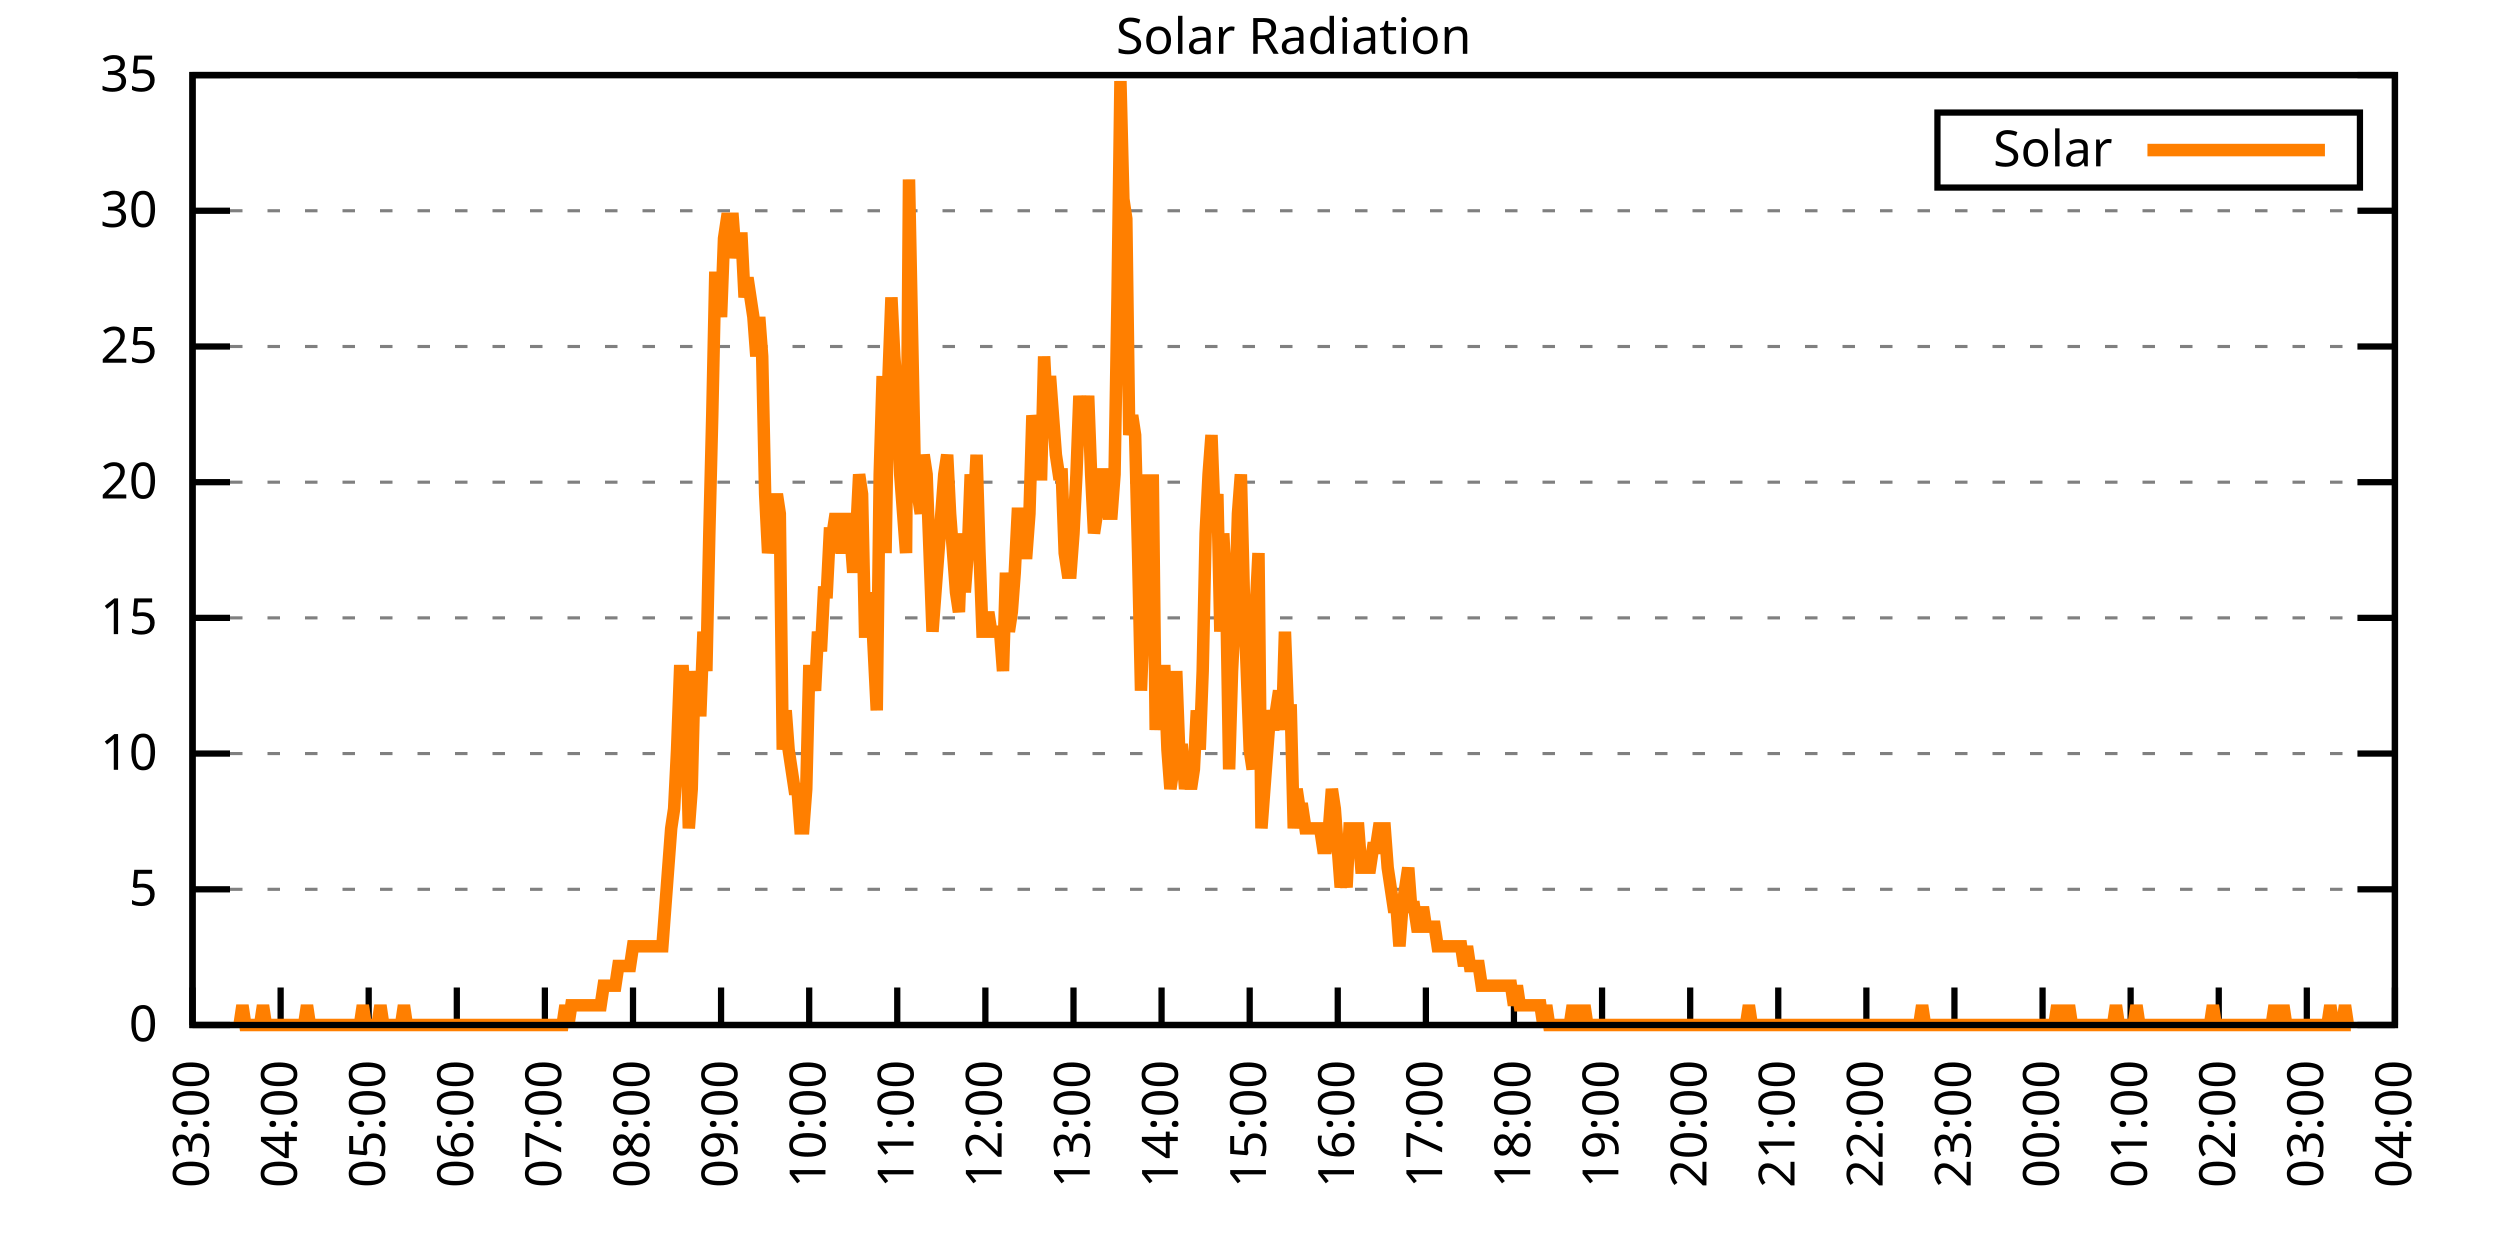
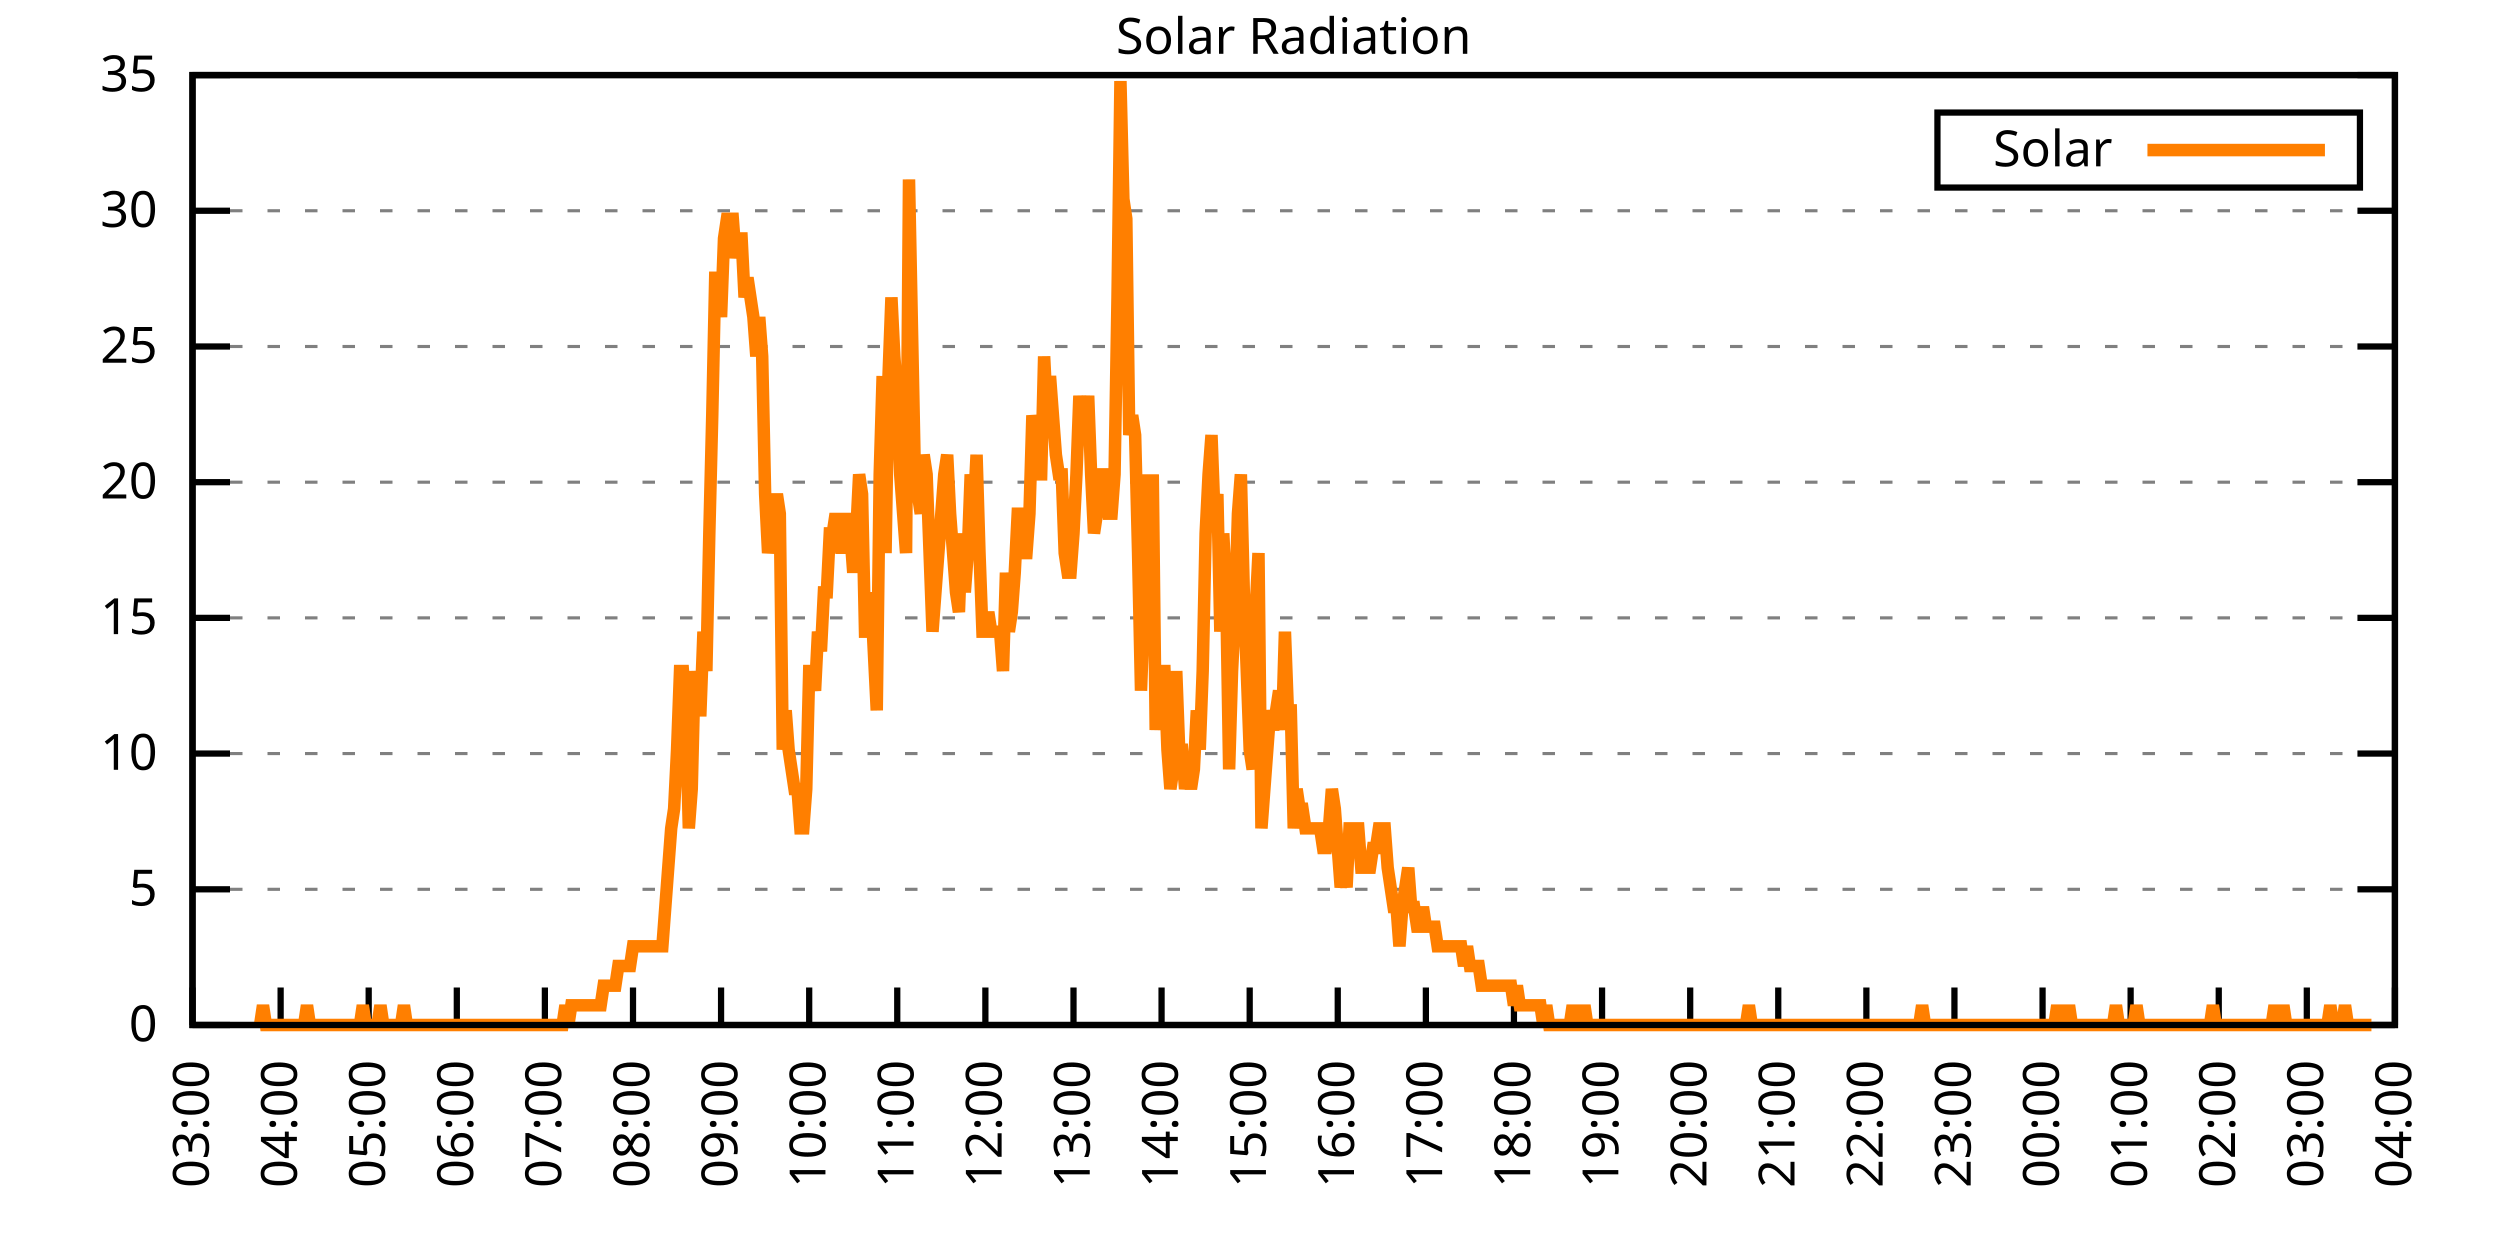
<svg xmlns="http://www.w3.org/2000/svg" xmlns:xlink="http://www.w3.org/1999/xlink" width="400" height="200" viewBox="0 0 400 200">
  <g id="gnuplot_canvas">
    <rect x="0" y="0" width="400" height="200" fill="none" />
    <defs>
      <circle id="gpDot" r="0.5" stroke-width="0.5" stroke="currentColor" />
      <path id="gpPt0" stroke-width="0.333" stroke="currentColor" d="M-1,0 h2 M0,-1 v2" />
      <path id="gpPt1" stroke-width="0.333" stroke="currentColor" d="M-1,-1 L1,1 M1,-1 L-1,1" />
      <path id="gpPt2" stroke-width="0.333" stroke="currentColor" d="M-1,0 L1,0 M0,-1 L0,1 M-1,-1 L1,1 M-1,1 L1,-1" />
      <rect id="gpPt3" stroke-width="0.333" stroke="currentColor" x="-1" y="-1" width="2" height="2" />
      <rect id="gpPt4" stroke-width="0.333" stroke="currentColor" fill="currentColor" x="-1" y="-1" width="2" height="2" />
      <circle id="gpPt5" stroke-width="0.333" stroke="currentColor" cx="0" cy="0" r="1" />
      <use xlink:href="#gpPt5" id="gpPt6" fill="currentColor" stroke="none" />
      <path id="gpPt7" stroke-width="0.333" stroke="currentColor" d="M0,-1.33 L-1.33,0.67 L1.33,0.67 z" />
      <use xlink:href="#gpPt7" id="gpPt8" fill="currentColor" stroke="none" />
      <use xlink:href="#gpPt7" id="gpPt9" stroke="currentColor" transform="rotate(180)" />
      <use xlink:href="#gpPt9" id="gpPt10" fill="currentColor" stroke="none" />
      <use xlink:href="#gpPt3" id="gpPt11" stroke="currentColor" transform="rotate(45)" />
      <use xlink:href="#gpPt11" id="gpPt12" fill="currentColor" stroke="none" />
      <path id="gpPt13" stroke-width="0.333" stroke="currentColor" d="M0,1.330 L1.265,0.411 L0.782,-1.067 L-0.782,-1.076 L-1.265,0.411 z" />
      <use xlink:href="#gpPt13" id="gpPt14" fill="currentColor" stroke="none" />
      <filter id="textbox" filterUnits="objectBoundingBox" x="0" y="0" height="1" width="1">
        <feFlood flood-color="white" flood-opacity="1" result="bgnd" />
        <feComposite in="SourceGraphic" in2="bgnd" operator="atop" />
      </filter>
      <filter id="greybox" filterUnits="objectBoundingBox" x="0" y="0" height="1" width="1">
        <feFlood flood-color="lightgrey" flood-opacity="1" result="grey" />
        <feComposite in="SourceGraphic" in2="grey" operator="atop" />
      </filter>
    </defs>
    <g fill="none" color="white" stroke="currentColor" stroke-width="1.00" stroke-linecap="butt" stroke-linejoin="miter">
</g>
    <g fill="none" color="black" stroke="currentColor" stroke-width="1.00" stroke-linecap="butt" stroke-linejoin="miter">
      <g stroke="none" shape-rendering="crispEdges">
        <polygon fill="rgb(255, 255, 255)" points="30.80,164.00 383.18,164.00 383.18,12.02 30.80,12.02 " />
      </g>
    </g>
    <g fill="none" color="black" stroke="currentColor" stroke-width="1.00" stroke-linecap="butt" stroke-linejoin="miter">
</g>
    <g fill="none" color="black" stroke="black" stroke-width="0.50" stroke-linecap="butt" stroke-linejoin="miter">
</g>
    <g fill="none" color="gray" stroke="currentColor" stroke-width="0.50" stroke-linecap="butt" stroke-linejoin="miter">
      <path stroke="gray" stroke-dasharray="2,4" class="gridline" d="M30.80,164.00 L383.19,164.00  " />
    </g>
    <g fill="none" color="gray" stroke="gray" stroke-width="1.00" stroke-linecap="butt" stroke-linejoin="miter">
</g>
    <g fill="none" color="black" stroke="currentColor" stroke-width="1.00" stroke-linecap="butt" stroke-linejoin="miter">
      <path stroke="black" d="M30.80,164.00 L36.80,164.00 M383.19,164.00 L377.19,164.00  " />
      <g transform="translate(25.20,166.60)" stroke="none" fill="black" font-family="Sans" font-size="8.00" text-anchor="end">
        <text>
          <tspan font-family="Sans"> 0</tspan>
        </text>
      </g>
    </g>
    <g fill="none" color="black" stroke="currentColor" stroke-width="1.00" stroke-linecap="butt" stroke-linejoin="miter">
</g>
    <g fill="none" color="black" stroke="black" stroke-width="0.50" stroke-linecap="butt" stroke-linejoin="miter">
</g>
    <g fill="none" color="gray" stroke="currentColor" stroke-width="0.50" stroke-linecap="butt" stroke-linejoin="miter">
      <path stroke="gray" stroke-dasharray="2,4" class="gridline" d="M30.80,142.29 L383.19,142.29  " />
    </g>
    <g fill="none" color="gray" stroke="gray" stroke-width="1.00" stroke-linecap="butt" stroke-linejoin="miter">
</g>
    <g fill="none" color="black" stroke="currentColor" stroke-width="1.00" stroke-linecap="butt" stroke-linejoin="miter">
      <path stroke="black" d="M30.80,142.29 L36.80,142.29 M383.19,142.29 L377.19,142.29  " />
      <g transform="translate(25.20,144.89)" stroke="none" fill="black" font-family="Sans" font-size="8.00" text-anchor="end">
        <text>
          <tspan font-family="Sans"> 5</tspan>
        </text>
      </g>
    </g>
    <g fill="none" color="black" stroke="currentColor" stroke-width="1.00" stroke-linecap="butt" stroke-linejoin="miter">
</g>
    <g fill="none" color="black" stroke="black" stroke-width="0.50" stroke-linecap="butt" stroke-linejoin="miter">
</g>
    <g fill="none" color="gray" stroke="currentColor" stroke-width="0.50" stroke-linecap="butt" stroke-linejoin="miter">
      <path stroke="gray" stroke-dasharray="2,4" class="gridline" d="M30.80,120.57 L383.19,120.57  " />
    </g>
    <g fill="none" color="gray" stroke="gray" stroke-width="1.00" stroke-linecap="butt" stroke-linejoin="miter">
</g>
    <g fill="none" color="black" stroke="currentColor" stroke-width="1.00" stroke-linecap="butt" stroke-linejoin="miter">
      <path stroke="black" d="M30.80,120.57 L36.80,120.57 M383.19,120.57 L377.19,120.57  " />
      <g transform="translate(25.20,123.17)" stroke="none" fill="black" font-family="Sans" font-size="8.00" text-anchor="end">
        <text>
          <tspan font-family="Sans"> 10</tspan>
        </text>
      </g>
    </g>
    <g fill="none" color="black" stroke="currentColor" stroke-width="1.00" stroke-linecap="butt" stroke-linejoin="miter">
</g>
    <g fill="none" color="black" stroke="black" stroke-width="0.50" stroke-linecap="butt" stroke-linejoin="miter">
</g>
    <g fill="none" color="gray" stroke="currentColor" stroke-width="0.50" stroke-linecap="butt" stroke-linejoin="miter">
      <path stroke="gray" stroke-dasharray="2,4" class="gridline" d="M30.80,98.86 L383.19,98.86  " />
    </g>
    <g fill="none" color="gray" stroke="gray" stroke-width="1.00" stroke-linecap="butt" stroke-linejoin="miter">
</g>
    <g fill="none" color="black" stroke="currentColor" stroke-width="1.00" stroke-linecap="butt" stroke-linejoin="miter">
      <path stroke="black" d="M30.80,98.86 L36.80,98.86 M383.19,98.86 L377.19,98.86  " />
      <g transform="translate(25.20,101.46)" stroke="none" fill="black" font-family="Sans" font-size="8.00" text-anchor="end">
        <text>
          <tspan font-family="Sans"> 15</tspan>
        </text>
      </g>
    </g>
    <g fill="none" color="black" stroke="currentColor" stroke-width="1.00" stroke-linecap="butt" stroke-linejoin="miter">
</g>
    <g fill="none" color="black" stroke="black" stroke-width="0.50" stroke-linecap="butt" stroke-linejoin="miter">
</g>
    <g fill="none" color="gray" stroke="currentColor" stroke-width="0.50" stroke-linecap="butt" stroke-linejoin="miter">
      <path stroke="gray" stroke-dasharray="2,4" class="gridline" d="M30.80,77.15 L383.19,77.15  " />
    </g>
    <g fill="none" color="gray" stroke="gray" stroke-width="1.00" stroke-linecap="butt" stroke-linejoin="miter">
</g>
    <g fill="none" color="black" stroke="currentColor" stroke-width="1.00" stroke-linecap="butt" stroke-linejoin="miter">
      <path stroke="black" d="M30.80,77.15 L36.80,77.15 M383.19,77.15 L377.19,77.15  " />
      <g transform="translate(25.20,79.75)" stroke="none" fill="black" font-family="Sans" font-size="8.00" text-anchor="end">
        <text>
          <tspan font-family="Sans"> 20</tspan>
        </text>
      </g>
    </g>
    <g fill="none" color="black" stroke="currentColor" stroke-width="1.00" stroke-linecap="butt" stroke-linejoin="miter">
</g>
    <g fill="none" color="black" stroke="black" stroke-width="0.50" stroke-linecap="butt" stroke-linejoin="miter">
</g>
    <g fill="none" color="gray" stroke="currentColor" stroke-width="0.50" stroke-linecap="butt" stroke-linejoin="miter">
      <path stroke="gray" stroke-dasharray="2,4" class="gridline" d="M30.80,55.44 L383.19,55.44  " />
    </g>
    <g fill="none" color="gray" stroke="gray" stroke-width="1.00" stroke-linecap="butt" stroke-linejoin="miter">
</g>
    <g fill="none" color="black" stroke="currentColor" stroke-width="1.00" stroke-linecap="butt" stroke-linejoin="miter">
      <path stroke="black" d="M30.80,55.44 L36.80,55.44 M383.19,55.44 L377.19,55.44  " />
      <g transform="translate(25.20,58.04)" stroke="none" fill="black" font-family="Sans" font-size="8.00" text-anchor="end">
        <text>
          <tspan font-family="Sans"> 25</tspan>
        </text>
      </g>
    </g>
    <g fill="none" color="black" stroke="currentColor" stroke-width="1.00" stroke-linecap="butt" stroke-linejoin="miter">
</g>
    <g fill="none" color="black" stroke="black" stroke-width="0.50" stroke-linecap="butt" stroke-linejoin="miter">
</g>
    <g fill="none" color="gray" stroke="currentColor" stroke-width="0.50" stroke-linecap="butt" stroke-linejoin="miter">
      <path stroke="gray" stroke-dasharray="2,4" class="gridline" d="M30.80,33.72 L383.19,33.72  " />
    </g>
    <g fill="none" color="gray" stroke="gray" stroke-width="1.00" stroke-linecap="butt" stroke-linejoin="miter">
</g>
    <g fill="none" color="black" stroke="currentColor" stroke-width="1.00" stroke-linecap="butt" stroke-linejoin="miter">
      <path stroke="black" d="M30.80,33.72 L36.80,33.72 M383.19,33.72 L377.19,33.72  " />
      <g transform="translate(25.20,36.32)" stroke="none" fill="black" font-family="Sans" font-size="8.00" text-anchor="end">
        <text>
          <tspan font-family="Sans"> 30</tspan>
        </text>
      </g>
    </g>
    <g fill="none" color="black" stroke="currentColor" stroke-width="1.00" stroke-linecap="butt" stroke-linejoin="miter">
</g>
    <g fill="none" color="black" stroke="black" stroke-width="0.50" stroke-linecap="butt" stroke-linejoin="miter">
</g>
    <g fill="none" color="gray" stroke="currentColor" stroke-width="0.50" stroke-linecap="butt" stroke-linejoin="miter">
      <path stroke="gray" stroke-dasharray="2,4" class="gridline" d="M30.80,12.01 L383.19,12.01  " />
    </g>
    <g fill="none" color="gray" stroke="gray" stroke-width="1.00" stroke-linecap="butt" stroke-linejoin="miter">
</g>
    <g fill="none" color="black" stroke="currentColor" stroke-width="1.00" stroke-linecap="butt" stroke-linejoin="miter">
      <path stroke="black" d="M30.80,12.01 L36.80,12.01 M383.19,12.01 L377.19,12.01  " />
      <g transform="translate(25.20,14.61)" stroke="none" fill="black" font-family="Sans" font-size="8.00" text-anchor="end">
        <text>
          <tspan font-family="Sans"> 35</tspan>
        </text>
      </g>
    </g>
    <g fill="none" color="black" stroke="currentColor" stroke-width="1.00" stroke-linecap="butt" stroke-linejoin="miter">
      <path stroke="black" d="M30.80,164.00 L30.80,158.00  " />
      <g transform="translate(33.40,169.60) rotate(270.00)" stroke="none" fill="black" font-family="Sans" font-size="8.00" text-anchor="end">
        <text>
          <tspan font-family="Sans">03:00</tspan>
        </text>
      </g>
    </g>
    <g fill="none" color="black" stroke="currentColor" stroke-width="1.00" stroke-linecap="butt" stroke-linejoin="miter">
      <path stroke="black" d="M44.90,164.00 L44.90,158.00  " />
      <g transform="translate(47.50,169.60) rotate(270.00)" stroke="none" fill="black" font-family="Sans" font-size="8.00" text-anchor="end">
        <text>
          <tspan font-family="Sans">04:00</tspan>
        </text>
      </g>
    </g>
    <g fill="none" color="black" stroke="currentColor" stroke-width="1.00" stroke-linecap="butt" stroke-linejoin="miter">
      <path stroke="black" d="M58.99,164.00 L58.99,158.00  " />
      <g transform="translate(61.59,169.60) rotate(270.00)" stroke="none" fill="black" font-family="Sans" font-size="8.00" text-anchor="end">
        <text>
          <tspan font-family="Sans">05:00</tspan>
        </text>
      </g>
    </g>
    <g fill="none" color="black" stroke="currentColor" stroke-width="1.00" stroke-linecap="butt" stroke-linejoin="miter">
      <path stroke="black" d="M73.09,164.00 L73.09,158.00  " />
      <g transform="translate(75.69,169.60) rotate(270.00)" stroke="none" fill="black" font-family="Sans" font-size="8.00" text-anchor="end">
        <text>
          <tspan font-family="Sans">06:00</tspan>
        </text>
      </g>
    </g>
    <g fill="none" color="black" stroke="currentColor" stroke-width="1.00" stroke-linecap="butt" stroke-linejoin="miter">
      <path stroke="black" d="M87.18,164.00 L87.18,158.00  " />
      <g transform="translate(89.78,169.60) rotate(270.00)" stroke="none" fill="black" font-family="Sans" font-size="8.00" text-anchor="end">
        <text>
          <tspan font-family="Sans">07:00</tspan>
        </text>
      </g>
    </g>
    <g fill="none" color="black" stroke="currentColor" stroke-width="1.00" stroke-linecap="butt" stroke-linejoin="miter">
      <path stroke="black" d="M101.28,164.00 L101.28,158.00  " />
      <g transform="translate(103.88,169.60) rotate(270.00)" stroke="none" fill="black" font-family="Sans" font-size="8.00" text-anchor="end">
        <text>
          <tspan font-family="Sans">08:00</tspan>
        </text>
      </g>
    </g>
    <g fill="none" color="black" stroke="currentColor" stroke-width="1.00" stroke-linecap="butt" stroke-linejoin="miter">
      <path stroke="black" d="M115.37,164.00 L115.37,158.00  " />
      <g transform="translate(117.97,169.60) rotate(270.00)" stroke="none" fill="black" font-family="Sans" font-size="8.00" text-anchor="end">
        <text>
          <tspan font-family="Sans">09:00</tspan>
        </text>
      </g>
    </g>
    <g fill="none" color="black" stroke="currentColor" stroke-width="1.00" stroke-linecap="butt" stroke-linejoin="miter">
      <path stroke="black" d="M129.47,164.00 L129.47,158.00  " />
      <g transform="translate(132.07,169.60) rotate(270.00)" stroke="none" fill="black" font-family="Sans" font-size="8.00" text-anchor="end">
        <text>
          <tspan font-family="Sans">10:00</tspan>
        </text>
      </g>
    </g>
    <g fill="none" color="black" stroke="currentColor" stroke-width="1.00" stroke-linecap="butt" stroke-linejoin="miter">
      <path stroke="black" d="M143.56,164.00 L143.56,158.00  " />
      <g transform="translate(146.16,169.60) rotate(270.00)" stroke="none" fill="black" font-family="Sans" font-size="8.00" text-anchor="end">
        <text>
          <tspan font-family="Sans">11:00</tspan>
        </text>
      </g>
    </g>
    <g fill="none" color="black" stroke="currentColor" stroke-width="1.00" stroke-linecap="butt" stroke-linejoin="miter">
      <path stroke="black" d="M157.66,164.00 L157.66,158.00  " />
      <g transform="translate(160.26,169.60) rotate(270.00)" stroke="none" fill="black" font-family="Sans" font-size="8.00" text-anchor="end">
        <text>
          <tspan font-family="Sans">12:00</tspan>
        </text>
      </g>
    </g>
    <g fill="none" color="black" stroke="currentColor" stroke-width="1.00" stroke-linecap="butt" stroke-linejoin="miter">
      <path stroke="black" d="M171.76,164.00 L171.76,158.00  " />
      <g transform="translate(174.36,169.60) rotate(270.00)" stroke="none" fill="black" font-family="Sans" font-size="8.00" text-anchor="end">
        <text>
          <tspan font-family="Sans">13:00</tspan>
        </text>
      </g>
    </g>
    <g fill="none" color="black" stroke="currentColor" stroke-width="1.00" stroke-linecap="butt" stroke-linejoin="miter">
      <path stroke="black" d="M185.85,164.00 L185.85,158.00  " />
      <g transform="translate(188.45,169.60) rotate(270.00)" stroke="none" fill="black" font-family="Sans" font-size="8.00" text-anchor="end">
        <text>
          <tspan font-family="Sans">14:00</tspan>
        </text>
      </g>
    </g>
    <g fill="none" color="black" stroke="currentColor" stroke-width="1.00" stroke-linecap="butt" stroke-linejoin="miter">
      <path stroke="black" d="M199.95,164.00 L199.95,158.00  " />
      <g transform="translate(202.55,169.60) rotate(270.00)" stroke="none" fill="black" font-family="Sans" font-size="8.00" text-anchor="end">
        <text>
          <tspan font-family="Sans">15:00</tspan>
        </text>
      </g>
    </g>
    <g fill="none" color="black" stroke="currentColor" stroke-width="1.00" stroke-linecap="butt" stroke-linejoin="miter">
      <path stroke="black" d="M214.04,164.00 L214.04,158.00  " />
      <g transform="translate(216.64,169.60) rotate(270.00)" stroke="none" fill="black" font-family="Sans" font-size="8.00" text-anchor="end">
        <text>
          <tspan font-family="Sans">16:00</tspan>
        </text>
      </g>
    </g>
    <g fill="none" color="black" stroke="currentColor" stroke-width="1.00" stroke-linecap="butt" stroke-linejoin="miter">
      <path stroke="black" d="M228.14,164.00 L228.14,158.00  " />
      <g transform="translate(230.74,169.60) rotate(270.00)" stroke="none" fill="black" font-family="Sans" font-size="8.00" text-anchor="end">
        <text>
          <tspan font-family="Sans">17:00</tspan>
        </text>
      </g>
    </g>
    <g fill="none" color="black" stroke="currentColor" stroke-width="1.00" stroke-linecap="butt" stroke-linejoin="miter">
      <path stroke="black" d="M242.23,164.00 L242.23,158.00  " />
      <g transform="translate(244.83,169.60) rotate(270.00)" stroke="none" fill="black" font-family="Sans" font-size="8.00" text-anchor="end">
        <text>
          <tspan font-family="Sans">18:00</tspan>
        </text>
      </g>
    </g>
    <g fill="none" color="black" stroke="currentColor" stroke-width="1.00" stroke-linecap="butt" stroke-linejoin="miter">
      <path stroke="black" d="M256.33,164.00 L256.33,158.00  " />
      <g transform="translate(258.93,169.60) rotate(270.00)" stroke="none" fill="black" font-family="Sans" font-size="8.00" text-anchor="end">
        <text>
          <tspan font-family="Sans">19:00</tspan>
        </text>
      </g>
    </g>
    <g fill="none" color="black" stroke="currentColor" stroke-width="1.00" stroke-linecap="butt" stroke-linejoin="miter">
      <path stroke="black" d="M270.43,164.00 L270.43,158.00  " />
      <g transform="translate(273.03,169.60) rotate(270.00)" stroke="none" fill="black" font-family="Sans" font-size="8.00" text-anchor="end">
        <text>
          <tspan font-family="Sans">20:00</tspan>
        </text>
      </g>
    </g>
    <g fill="none" color="black" stroke="currentColor" stroke-width="1.00" stroke-linecap="butt" stroke-linejoin="miter">
      <path stroke="black" d="M284.52,164.00 L284.52,158.00  " />
      <g transform="translate(287.12,169.60) rotate(270.00)" stroke="none" fill="black" font-family="Sans" font-size="8.00" text-anchor="end">
        <text>
          <tspan font-family="Sans">21:00</tspan>
        </text>
      </g>
    </g>
    <g fill="none" color="black" stroke="currentColor" stroke-width="1.00" stroke-linecap="butt" stroke-linejoin="miter">
      <path stroke="black" d="M298.62,164.00 L298.62,158.00  " />
      <g transform="translate(301.22,169.60) rotate(270.00)" stroke="none" fill="black" font-family="Sans" font-size="8.00" text-anchor="end">
        <text>
          <tspan font-family="Sans">22:00</tspan>
        </text>
      </g>
    </g>
    <g fill="none" color="black" stroke="currentColor" stroke-width="1.00" stroke-linecap="butt" stroke-linejoin="miter">
      <path stroke="black" d="M312.71,164.00 L312.71,158.00  " />
      <g transform="translate(315.31,169.60) rotate(270.00)" stroke="none" fill="black" font-family="Sans" font-size="8.00" text-anchor="end">
        <text>
          <tspan font-family="Sans">23:00</tspan>
        </text>
      </g>
    </g>
    <g fill="none" color="black" stroke="currentColor" stroke-width="1.00" stroke-linecap="butt" stroke-linejoin="miter">
      <path stroke="black" d="M326.81,164.00 L326.81,158.00  " />
      <g transform="translate(329.41,169.60) rotate(270.00)" stroke="none" fill="black" font-family="Sans" font-size="8.00" text-anchor="end">
        <text>
          <tspan font-family="Sans">00:00</tspan>
        </text>
      </g>
    </g>
    <g fill="none" color="black" stroke="currentColor" stroke-width="1.00" stroke-linecap="butt" stroke-linejoin="miter">
      <path stroke="black" d="M340.90,164.00 L340.90,158.00  " />
      <g transform="translate(343.50,169.60) rotate(270.00)" stroke="none" fill="black" font-family="Sans" font-size="8.00" text-anchor="end">
        <text>
          <tspan font-family="Sans">01:00</tspan>
        </text>
      </g>
    </g>
    <g fill="none" color="black" stroke="currentColor" stroke-width="1.00" stroke-linecap="butt" stroke-linejoin="miter">
      <path stroke="black" d="M355.00,164.00 L355.00,158.00  " />
      <g transform="translate(357.60,169.60) rotate(270.00)" stroke="none" fill="black" font-family="Sans" font-size="8.00" text-anchor="end">
        <text>
          <tspan font-family="Sans">02:00</tspan>
        </text>
      </g>
    </g>
    <g fill="none" color="black" stroke="currentColor" stroke-width="1.00" stroke-linecap="butt" stroke-linejoin="miter">
      <path stroke="black" d="M369.09,164.00 L369.09,158.00  " />
      <g transform="translate(371.69,169.60) rotate(270.00)" stroke="none" fill="black" font-family="Sans" font-size="8.00" text-anchor="end">
        <text>
          <tspan font-family="Sans">03:00</tspan>
        </text>
      </g>
    </g>
    <g fill="none" color="black" stroke="currentColor" stroke-width="1.00" stroke-linecap="butt" stroke-linejoin="miter">
      <path stroke="black" d="M383.19,164.00 L383.19,158.00  " />
      <g transform="translate(385.79,169.60) rotate(270.00)" stroke="none" fill="black" font-family="Sans" font-size="8.00" text-anchor="end">
        <text>
          <tspan font-family="Sans">04:00</tspan>
        </text>
      </g>
    </g>
    <g fill="none" color="black" stroke="currentColor" stroke-width="1.00" stroke-linecap="butt" stroke-linejoin="miter">
</g>
    <g fill="none" color="black" stroke="currentColor" stroke-width="1.00" stroke-linecap="butt" stroke-linejoin="miter">
      <path stroke="black" d="M30.80,12.01 L30.80,164.00 L383.19,164.00 L383.19,12.01 L30.80,12.01 Z  " />
    </g>
    <g fill="none" color="black" stroke="currentColor" stroke-width="1.00" stroke-linecap="butt" stroke-linejoin="miter">
</g>
    <g fill="none" color="black" stroke="currentColor" stroke-width="1.00" stroke-linecap="butt" stroke-linejoin="miter">
      <path stroke="black" d="M309.99,30.01 L309.99,18.01 L377.59,18.01 L377.59,30.01 L309.99,30.01 Z  " />
    </g>
    <g id="Solar_Radiation_plot_1">
      <g fill="none" color="white" stroke="black" stroke-width="2.00" stroke-linecap="butt" stroke-linejoin="miter">
</g>
      <g fill="none" color="black" stroke="currentColor" stroke-width="2.00" stroke-linecap="butt" stroke-linejoin="miter">
        <g transform="translate(337.99,26.61)" stroke="none" fill="black" font-family="Sans" font-size="8.00" text-anchor="end">
          <text>
            <tspan font-family="Sans">Solar</tspan>
          </text>
        </g>
      </g>
      <g fill="none" color="black" stroke="currentColor" stroke-width="2.00" stroke-linecap="butt" stroke-linejoin="miter">
-         <path stroke="rgb(255, 127,   0)" d="M343.59,24.01 L371.99,24.01 M38.32,164.00 L38.79,160.85 L39.26,164.00 L39.73,164.00 L40.20,164.00 L40.67,164.00   L41.14,164.00 L41.61,164.00 L42.08,160.85 L42.55,164.00 L43.02,164.00 L43.49,164.00 L43.96,164.00 L44.43,164.00   L44.90,164.00 L45.37,164.00 L45.84,164.00 L46.31,164.00 L46.78,164.00 L47.24,164.00 L47.71,164.00 L48.18,164.00   L48.65,164.00 L49.12,160.85 L49.59,164.00 L50.06,164.00 L50.53,164.00 L51.00,164.00 L51.47,164.00 L51.94,164.00   L52.41,164.00 L52.88,164.00 L53.35,164.00 L53.82,164.00 L54.29,164.00 L54.76,164.00 L55.23,164.00 L55.70,164.00   L56.17,164.00 L56.64,164.00 L57.11,164.00 L57.58,164.00 L58.05,160.85 L58.52,164.00 L58.99,164.00 L59.46,164.00   L59.93,164.00 L60.40,164.00 L60.87,160.85 L61.34,164.00 L61.81,164.00 L62.28,164.00 L62.75,164.00 L63.22,164.00   L63.69,164.00 L64.16,164.00 L64.63,160.85 L65.10,164.00 L65.57,164.00 L66.04,164.00 L66.51,164.00 L66.98,164.00   L67.45,164.00 L67.92,164.00 L68.39,164.00 L68.86,164.00 L69.33,164.00 L69.80,164.00 L70.27,164.00 L70.74,164.00   L71.21,164.00 L71.68,164.00 L72.15,164.00 L72.62,164.00 L73.09,164.00 L73.56,164.00 L74.03,164.00 L74.50,164.00   L74.97,164.00 L75.44,164.00 L75.91,164.00 L76.38,164.00 L76.85,164.00 L77.32,164.00 L77.79,164.00 L78.26,164.00   L78.73,164.00 L79.19,164.00 L79.66,164.00 L80.13,164.00 L80.60,164.00 L81.07,164.00 L81.54,164.00 L82.01,164.00   L82.48,164.00 L82.95,164.00 L83.42,164.00 L83.89,164.00 L84.36,164.00 L84.83,164.00 L85.30,164.00 L85.77,164.00   L86.24,164.00 L86.71,164.00 L87.18,164.00 L87.65,164.00 L88.12,164.00 L88.59,164.00 L89.06,164.00 L89.53,164.00   L90.00,164.00 L90.47,160.85 L90.94,164.00 L91.41,160.85 L91.88,160.85 L92.35,160.85 L92.82,160.85 L93.29,160.85   L93.76,160.85 L94.23,160.85 L94.70,160.85 L95.17,160.85 L95.64,160.85 L96.11,160.85 L96.58,157.71 L97.05,157.71   L97.52,157.71 L97.99,157.71 L98.46,157.71 L98.93,154.56 L99.40,154.56 L99.87,154.56 L100.34,154.56 L100.81,154.56   L101.28,151.41 L101.75,151.41 L102.22,151.41 L102.69,151.41 L103.16,151.41 L103.63,151.41 L104.10,151.41 L104.57,151.41   L105.04,151.41 L105.51,151.41 L105.98,151.41 L106.45,145.12 L106.92,138.83 L107.39,132.54 L107.86,129.39 L108.33,119.95   L108.80,107.37 L109.27,107.37 L109.74,113.66 L110.21,132.54 L110.68,126.24 L111.14,107.37 L111.61,113.66 L112.08,113.66   L112.55,101.07 L113.02,107.37 L113.49,85.34 L113.96,66.46 L114.43,44.44 L114.90,44.44 L115.37,50.73 L115.84,38.15   L116.31,35.00 L116.78,35.00 L117.25,35.00 L117.72,41.29 L118.19,38.15 L118.66,38.15 L119.13,47.58 L119.60,44.44   L120.07,47.58 L120.54,50.73 L121.01,57.02 L121.48,50.73 L121.95,57.02 L122.42,79.05 L122.89,88.49 L123.36,85.34   L123.83,82.19 L124.30,79.05 L124.77,82.19 L125.24,119.95 L125.71,113.66 L126.18,119.95 L126.65,123.10 L127.12,126.24   L127.59,126.24 L128.06,132.54 L128.53,132.54 L129.00,126.24 L129.47,107.37 L129.94,107.37 L130.41,110.51 L130.88,101.07   L131.35,104.22 L131.82,94.78 L132.29,94.78 L132.76,85.34 L133.23,85.34 L133.70,82.19 L134.17,85.34 L134.64,88.49   L135.11,85.34 L135.58,82.19 L136.05,85.34 L136.52,91.63 L136.99,85.34 L137.46,75.90 L137.93,79.05 L138.40,101.07   L138.87,101.07 L139.34,94.78 L139.81,104.22 L140.28,113.66 L140.75,75.90 L141.22,60.17 L141.69,88.49 L142.16,60.17   L142.63,47.58 L143.09,57.02 L143.56,63.32 L144.03,75.90 L144.50,82.19 L144.97,88.49 L145.44,28.71 L146.38,75.90   L147.32,82.19 L147.79,72.76 L148.26,75.90 L148.73,88.49 L149.20,101.07 L149.67,94.78 L150.14,88.49 L150.61,82.19   L151.08,75.90 L151.55,72.76 L152.02,82.19 L152.49,88.49 L152.96,94.78 L153.43,97.93 L153.90,85.34 L154.37,94.78   L154.84,88.49 L155.31,75.90 L155.78,82.19 L156.25,72.76 L156.72,88.49 L157.19,101.07 L157.66,101.07 L158.13,97.93   L158.60,101.07 L159.07,101.07 L159.54,101.07 L160.01,101.07 L160.48,107.37 L160.95,91.63 L161.42,101.07 L161.89,97.93   L162.36,91.63 L162.83,82.19 L163.30,82.19 L163.77,88.49 L164.24,88.49 L164.71,82.19 L165.18,66.46 L165.65,69.61   L166.12,75.90 L166.59,75.90 L167.06,57.02 L167.53,66.46 L168.00,60.17 L168.47,66.46 L168.94,72.76 L169.41,75.90   L169.88,75.90 L170.35,88.49 L170.82,91.63 L171.29,91.63 L171.76,85.34 L172.23,75.90 L172.70,63.32 L173.17,69.61   L173.64,69.61 L174.11,63.32 L174.58,75.90 L175.04,85.34 L175.51,82.19 L175.98,75.90 L176.45,75.90 L176.92,75.90   L177.39,82.19 L177.86,82.19 L178.33,75.90 L178.80,47.58 L179.27,12.97 L179.74,31.85 L180.21,35.00 L180.68,69.61   L181.15,66.46 L181.62,69.61 L182.09,88.49 L182.56,110.51 L183.03,97.93 L183.50,75.90 L183.97,101.07 L184.44,75.90   L184.91,116.80 L185.38,107.37 L185.85,107.37 L186.32,107.37 L186.79,119.95 L187.26,126.24 L187.73,123.10 L188.20,107.37   L188.67,119.95 L189.14,119.95 L189.61,126.24 L190.08,123.10 L190.55,126.24 L191.02,123.10 L191.49,113.66 L191.96,119.95   L192.43,107.37 L192.90,85.34 L193.37,75.90 L193.84,69.61 L194.31,82.19 L194.78,79.05 L195.25,101.07 L195.72,85.34   L196.19,94.78 L196.66,123.10 L197.13,107.37 L197.60,97.93 L198.07,82.19 L198.54,75.90 L199.01,94.78 L199.48,107.37   L199.95,119.95 L200.42,123.10 L200.89,97.93 L201.36,88.49 L201.83,132.54 L202.30,126.24 L202.77,119.95 L203.24,113.66   L203.71,116.80 L204.18,113.66 L204.65,110.51 L205.12,116.80 L205.59,101.07 L206.06,113.66 L206.53,113.66 L207.00,132.54   L207.46,126.24 L207.93,129.39 L208.40,129.39 L208.87,132.54 L209.34,132.54 L209.81,132.54 L210.28,132.54 L210.75,132.54   L211.22,132.54 L211.69,135.68 L212.16,135.68 L212.63,132.54 L213.10,126.24 L213.57,129.39 L214.04,135.68 L214.51,141.98   L214.98,138.83 L215.45,141.98 L215.92,132.54 L216.39,132.54 L216.86,132.54 L217.33,132.54 L217.80,138.83 L218.27,138.83   L218.74,138.83 L219.21,138.83 L219.68,135.68 L220.15,135.68 L220.62,132.54 L221.09,132.54 L221.56,132.54 L222.03,138.83   L222.50,141.98 L222.97,145.12 L223.44,145.12 L223.91,151.41 L224.38,145.12 L224.85,141.98 L225.32,138.83 L225.79,145.12   L226.26,145.12 L226.73,148.27 L227.20,148.27 L227.67,145.12 L228.14,148.27 L228.61,148.27 L229.08,148.27 L229.55,148.27   L230.02,151.41 L230.49,151.41 L230.96,151.41 L231.43,151.41 L231.90,151.41 L232.37,151.41 L232.84,151.41 L233.31,151.41   L233.78,151.41 L234.25,154.56 L234.72,151.41 L235.19,154.56 L235.66,154.56 L236.13,154.56 L236.60,154.56 L237.07,157.71   L237.54,157.71 L238.01,157.71 L238.48,157.71 L238.95,157.71 L239.41,157.71 L239.88,157.71 L240.35,157.71 L240.82,157.71   L241.29,157.71 L241.76,157.71 L242.23,160.85 L242.70,157.71 L243.17,160.85 L243.64,160.85 L244.11,160.85 L244.58,160.85   L245.05,160.85 L245.52,160.85 L245.99,160.85 L246.46,160.85 L246.93,164.00 L247.40,160.85 L247.87,164.00 L248.34,164.00   L248.81,164.00 L249.28,164.00 L249.75,164.00 L250.22,164.00 L250.69,164.00 L251.16,164.00 L251.63,160.85 L252.10,164.00   L252.57,164.00 L253.04,164.00 L253.51,160.85 L253.98,164.00 L254.45,164.00 L254.92,164.00 L255.39,164.00 L255.86,164.00   L256.33,164.00 L256.80,164.00 L257.27,164.00 L257.74,164.00 L258.21,164.00 L258.68,164.00 L259.15,164.00 L259.62,164.00   L260.09,164.00 L260.56,164.00 L261.03,164.00 L261.50,164.00 L261.97,164.00 L262.44,164.00 L262.91,164.00 L263.38,164.00   L263.85,164.00 L264.32,164.00 L264.79,164.00 L265.26,164.00 L265.73,164.00 L266.20,164.00 L266.67,164.00 L267.14,164.00   L267.61,164.00 L268.08,164.00 L268.55,164.00 L269.02,164.00 L269.49,164.00 L269.96,164.00 L270.43,164.00 L270.90,164.00   L271.36,164.00 L271.83,164.00 L272.30,164.00 L272.77,164.00 L273.24,164.00 L273.71,164.00 L274.18,164.00 L274.65,164.00   L275.12,164.00 L275.59,164.00 L276.06,164.00 L276.53,164.00 L277.00,164.00 L277.47,164.00 L277.94,164.00 L278.41,164.00   L278.88,164.00 L279.35,164.00 L279.82,160.85 L280.29,164.00 L280.76,164.00 L281.23,164.00 L281.70,164.00 L282.17,164.00   L282.64,164.00 L283.11,164.00 L283.58,164.00 L284.05,164.00 L284.52,164.00 L284.99,164.00 L285.46,164.00 L285.93,164.00   L286.40,164.00 L286.87,164.00 L287.34,164.00 L287.81,164.00 L288.28,164.00 L288.75,164.00 L289.22,164.00 L289.69,164.00   L290.16,164.00 L290.63,164.00 L291.10,164.00 L291.57,164.00 L292.04,164.00 L292.51,164.00 L292.98,164.00 L293.45,164.00   L293.92,164.00 L294.39,164.00 L294.86,164.00 L295.33,164.00 L295.80,164.00 L296.27,164.00 L296.74,164.00 L297.21,164.00   L297.68,164.00 L298.15,164.00 L298.62,164.00 L299.09,164.00 L299.56,164.00 L300.03,164.00 L300.50,164.00 L300.97,164.00   L301.44,164.00 L301.91,164.00 L302.38,164.00 L302.85,164.00 L303.31,164.00 L303.78,164.00 L304.25,164.00 L304.72,164.00   L305.19,164.00 L305.66,164.00 L306.13,164.00 L306.60,164.00 L307.07,164.00 L307.54,160.85 L308.01,164.00 L308.48,164.00   L308.95,164.00 L309.42,164.00 L309.89,164.00 L310.36,164.00 L310.83,164.00 L311.30,164.00 L311.77,164.00 L312.24,164.00   L312.71,164.00 L313.18,164.00 L313.65,164.00 L314.12,164.00 L314.59,164.00 L315.06,164.00 L315.53,164.00 L316.00,164.00   L316.47,164.00 L316.94,164.00 L317.41,164.00 L317.88,164.00 L318.35,164.00 L318.82,164.00 L319.29,164.00 L319.76,164.00   L320.23,164.00 L320.70,164.00 L321.17,164.00 L321.64,164.00 L322.11,164.00 L322.58,164.00 L323.05,164.00 L323.52,164.00   L323.99,164.00 L324.46,164.00 L324.93,164.00 L325.40,164.00 L325.87,164.00 L326.34,164.00 L326.81,164.00 L327.28,164.00   L327.75,164.00 L328.22,164.00 L328.69,164.00 L329.16,160.85 L329.63,164.00 L330.10,164.00 L330.57,164.00 L331.04,160.85   L331.51,164.00 L331.98,164.00 L332.45,164.00 L332.92,164.00 L333.39,164.00 L333.86,164.00 L334.33,164.00 L334.80,164.00   L335.26,164.00 L335.73,164.00 L336.20,164.00 L336.67,164.00 L337.14,164.00 L337.61,164.00 L338.08,164.00 L338.55,160.85   L339.02,164.00 L339.49,164.00 L339.96,164.00 L340.43,164.00 L340.90,164.00 L341.37,164.00 L341.84,160.85 L342.31,164.00   L342.78,164.00 L343.25,164.00 L343.72,164.00 L344.19,164.00 L344.66,164.00 L345.13,164.00 L345.60,164.00 L346.07,164.00   L346.54,164.00 L347.01,164.00 L347.48,164.00 L347.95,164.00 L348.42,164.00 L348.89,164.00 L349.36,164.00 L349.83,164.00   L350.30,164.00 L350.77,164.00 L351.24,164.00 L351.71,164.00 L352.18,164.00 L352.65,164.00 L353.12,164.00 L353.59,164.00   L354.06,160.85 L354.53,164.00 L355.00,164.00 L355.47,164.00 L355.94,164.00 L356.41,164.00 L356.88,164.00 L357.35,164.00   L357.82,164.00 L358.29,164.00 L358.76,164.00 L359.23,164.00 L359.70,164.00 L360.17,164.00 L360.64,164.00 L361.11,164.00   L361.58,164.00 L362.05,164.00 L362.52,164.00 L362.99,164.00 L363.46,164.00 L363.93,160.85 L364.40,164.00 L364.87,164.00   L365.34,160.85 L365.81,164.00 L366.28,164.00 L366.75,164.00 L367.21,164.00 L367.68,164.00 L368.15,164.00 L368.62,164.00   L369.09,164.00 L369.56,164.00 L370.03,164.00 L370.50,164.00 L370.97,164.00 L371.44,164.00 L371.91,164.00 L372.38,164.00   L372.85,160.85 L373.32,164.00 L373.79,164.00 L374.26,164.00 L374.73,164.00 L375.20,160.85 L375.67,164.00 L376.14,164.00    " />
+         <path stroke="rgb(255, 127,   0)" d="M343.59,24.01 L371.99,24.01 M41.61,164.00 L42.08,160.85 L42.55,164.00 L43.02,164.00 L43.49,164.00 L43.96,164.00   L44.43,164.00 L44.90,164.00 L45.37,164.00 L45.84,164.00 L46.31,164.00 L46.78,164.00 L47.24,164.00 L47.71,164.00   L48.18,164.00 L48.65,164.00 L49.12,160.85 L49.59,164.00 L50.06,164.00 L50.53,164.00 L51.00,164.00 L51.47,164.00   L51.94,164.00 L52.41,164.00 L52.88,164.00 L53.35,164.00 L53.82,164.00 L54.29,164.00 L54.76,164.00 L55.23,164.00   L55.70,164.00 L56.17,164.00 L56.64,164.00 L57.11,164.00 L57.58,164.00 L58.05,160.85 L58.52,164.00 L58.99,164.00   L59.46,164.00 L59.93,164.00 L60.40,164.00 L60.87,160.85 L61.34,164.00 L61.81,164.00 L62.28,164.00 L62.75,164.00   L63.22,164.00 L63.69,164.00 L64.16,164.00 L64.63,160.85 L65.10,164.00 L65.57,164.00 L66.04,164.00 L66.51,164.00   L66.98,164.00 L67.45,164.00 L67.92,164.00 L68.39,164.00 L68.86,164.00 L69.33,164.00 L69.80,164.00 L70.27,164.00   L70.74,164.00 L71.21,164.00 L71.68,164.00 L72.15,164.00 L72.62,164.00 L73.09,164.00 L73.56,164.00 L74.03,164.00   L74.50,164.00 L74.97,164.00 L75.44,164.00 L75.91,164.00 L76.38,164.00 L76.85,164.00 L77.32,164.00 L77.79,164.00   L78.26,164.00 L78.73,164.00 L79.19,164.00 L79.66,164.00 L80.13,164.00 L80.60,164.00 L81.07,164.00 L81.54,164.00   L82.01,164.00 L82.48,164.00 L82.95,164.00 L83.42,164.00 L83.89,164.00 L84.36,164.00 L84.83,164.00 L85.30,164.00   L85.77,164.00 L86.24,164.00 L86.71,164.00 L87.18,164.00 L87.65,164.00 L88.12,164.00 L88.59,164.00 L89.06,164.00   L89.53,164.00 L90.00,164.00 L90.47,160.85 L90.94,164.00 L91.41,160.85 L91.88,160.85 L92.35,160.85 L92.82,160.85   L93.29,160.85 L93.76,160.85 L94.23,160.85 L94.70,160.85 L95.17,160.85 L95.64,160.85 L96.11,160.85 L96.58,157.71   L97.05,157.71 L97.52,157.71 L97.99,157.71 L98.46,157.71 L98.93,154.56 L99.40,154.56 L99.87,154.56 L100.34,154.56   L100.81,154.56 L101.28,151.41 L101.75,151.41 L102.22,151.41 L102.69,151.41 L103.16,151.41 L103.63,151.41 L104.10,151.41   L104.57,151.41 L105.04,151.41 L105.51,151.41 L105.98,151.41 L106.45,145.12 L106.92,138.83 L107.39,132.54 L107.86,129.39   L108.33,119.95 L108.80,107.37 L109.27,107.37 L109.74,113.66 L110.21,132.54 L110.68,126.24 L111.14,107.37 L111.61,113.66   L112.08,113.66 L112.55,101.07 L113.02,107.37 L113.49,85.34 L113.96,66.46 L114.43,44.44 L114.90,44.44 L115.37,50.73   L115.84,38.15 L116.31,35.00 L116.78,35.00 L117.25,35.00 L117.72,41.29 L118.19,38.15 L118.66,38.15 L119.13,47.58   L119.60,44.44 L120.07,47.58 L120.54,50.73 L121.01,57.02 L121.48,50.73 L121.95,57.02 L122.42,79.05 L122.89,88.49   L123.36,85.34 L123.83,82.19 L124.30,79.05 L124.77,82.19 L125.24,119.95 L125.71,113.66 L126.18,119.95 L126.65,123.10   L127.12,126.24 L127.59,126.24 L128.06,132.54 L128.53,132.54 L129.00,126.24 L129.47,107.37 L129.94,107.37 L130.41,110.51   L130.88,101.07 L131.35,104.22 L131.82,94.78 L132.29,94.78 L132.76,85.34 L133.23,85.34 L133.70,82.19 L134.17,85.34   L134.64,88.49 L135.11,85.34 L135.58,82.19 L136.05,85.34 L136.52,91.63 L136.99,85.34 L137.46,75.90 L137.93,79.05   L138.40,101.07 L138.87,101.07 L139.34,94.78 L139.81,104.22 L140.28,113.66 L140.75,75.90 L141.22,60.17 L141.69,88.49   L142.16,60.17 L142.63,47.58 L143.09,57.02 L143.56,63.32 L144.03,75.90 L144.50,82.19 L144.97,88.49 L145.44,28.71   L146.38,75.90 L147.32,82.19 L147.79,72.76 L148.26,75.90 L148.73,88.49 L149.20,101.07 L149.67,94.78 L150.14,88.49   L150.61,82.19 L151.08,75.90 L151.55,72.76 L152.02,82.19 L152.49,88.49 L152.96,94.78 L153.43,97.93 L153.90,85.34   L154.37,94.78 L154.84,88.49 L155.31,75.90 L155.78,82.19 L156.25,72.76 L156.72,88.49 L157.19,101.07 L157.66,101.07   L158.13,97.93 L158.60,101.07 L159.07,101.07 L159.54,101.07 L160.01,101.07 L160.48,107.37 L160.95,91.63 L161.42,101.07   L161.89,97.93 L162.36,91.63 L162.83,82.19 L163.30,82.19 L163.77,88.49 L164.24,88.49 L164.71,82.19 L165.18,66.46   L165.65,69.61 L166.12,75.90 L166.59,75.90 L167.06,57.02 L167.53,66.46 L168.00,60.17 L168.47,66.46 L168.94,72.76   L169.41,75.90 L169.88,75.90 L170.35,88.49 L170.82,91.63 L171.29,91.63 L171.76,85.34 L172.23,75.90 L172.70,63.32   L173.17,69.61 L173.64,69.61 L174.11,63.32 L174.58,75.90 L175.04,85.34 L175.51,82.19 L175.98,75.90 L176.45,75.90   L176.92,75.90 L177.39,82.19 L177.86,82.19 L178.33,75.90 L178.80,47.58 L179.27,12.97 L179.74,31.85 L180.21,35.00   L180.68,69.61 L181.15,66.46 L181.62,69.61 L182.09,88.49 L182.56,110.51 L183.03,97.93 L183.50,75.90 L183.97,101.07   L184.44,75.90 L184.91,116.80 L185.38,107.37 L185.85,107.37 L186.32,107.37 L186.79,119.95 L187.26,126.24 L187.73,123.10   L188.20,107.37 L188.67,119.95 L189.14,119.95 L189.61,126.24 L190.08,123.10 L190.55,126.24 L191.02,123.10 L191.49,113.66   L191.96,119.95 L192.43,107.37 L192.90,85.34 L193.37,75.90 L193.84,69.61 L194.31,82.19 L194.78,79.05 L195.25,101.07   L195.72,85.34 L196.19,94.78 L196.66,123.10 L197.13,107.37 L197.60,97.93 L198.07,82.19 L198.54,75.90 L199.01,94.78   L199.48,107.37 L199.95,119.95 L200.42,123.10 L200.89,97.93 L201.36,88.49 L201.83,132.54 L202.30,126.24 L202.77,119.95   L203.24,113.66 L203.71,116.80 L204.18,113.66 L204.65,110.51 L205.12,116.80 L205.59,101.07 L206.06,113.66 L206.53,113.66   L207.00,132.54 L207.46,126.24 L207.93,129.39 L208.40,129.39 L208.87,132.54 L209.34,132.54 L209.81,132.54 L210.28,132.54   L210.75,132.54 L211.22,132.54 L211.69,135.68 L212.16,135.68 L212.63,132.54 L213.10,126.24 L213.57,129.39 L214.04,135.68   L214.51,141.98 L214.98,138.83 L215.45,141.98 L215.92,132.54 L216.39,132.54 L216.86,132.54 L217.33,132.54 L217.80,138.83   L218.27,138.83 L218.74,138.83 L219.21,138.83 L219.68,135.68 L220.15,135.68 L220.62,132.54 L221.09,132.54 L221.56,132.54   L222.03,138.83 L222.50,141.98 L222.97,145.12 L223.44,145.12 L223.91,151.41 L224.38,145.12 L224.85,141.98 L225.32,138.83   L225.79,145.12 L226.26,145.12 L226.73,148.27 L227.20,148.27 L227.67,145.12 L228.14,148.27 L228.61,148.27 L229.08,148.27   L229.55,148.27 L230.02,151.41 L230.49,151.41 L230.96,151.41 L231.43,151.41 L231.90,151.41 L232.37,151.41 L232.84,151.41   L233.31,151.41 L233.78,151.41 L234.25,154.56 L234.72,151.41 L235.19,154.56 L235.66,154.56 L236.13,154.56 L236.60,154.56   L237.07,157.71 L237.54,157.71 L238.01,157.71 L238.48,157.71 L238.95,157.71 L239.41,157.71 L239.88,157.71 L240.35,157.71   L240.82,157.71 L241.29,157.71 L241.76,157.71 L242.23,160.85 L242.70,157.71 L243.17,160.85 L243.64,160.85 L244.11,160.85   L244.58,160.85 L245.05,160.85 L245.52,160.85 L245.99,160.85 L246.46,160.85 L246.93,164.00 L247.40,160.85 L247.87,164.00   L248.34,164.00 L248.81,164.00 L249.28,164.00 L249.75,164.00 L250.22,164.00 L250.69,164.00 L251.16,164.00 L251.63,160.85   L252.10,164.00 L252.57,164.00 L253.04,164.00 L253.51,160.85 L253.98,164.00 L254.45,164.00 L254.92,164.00 L255.39,164.00   L255.86,164.00 L256.33,164.00 L256.80,164.00 L257.27,164.00 L257.74,164.00 L258.21,164.00 L258.68,164.00 L259.15,164.00   L259.62,164.00 L260.09,164.00 L260.56,164.00 L261.03,164.00 L261.50,164.00 L261.97,164.00 L262.44,164.00 L262.91,164.00   L263.38,164.00 L263.85,164.00 L264.32,164.00 L264.79,164.00 L265.26,164.00 L265.73,164.00 L266.20,164.00 L266.67,164.00   L267.14,164.00 L267.61,164.00 L268.08,164.00 L268.55,164.00 L269.02,164.00 L269.49,164.00 L269.96,164.00 L270.43,164.00   L270.90,164.00 L271.36,164.00 L271.83,164.00 L272.30,164.00 L272.77,164.00 L273.24,164.00 L273.71,164.00 L274.18,164.00   L274.65,164.00 L275.12,164.00 L275.59,164.00 L276.06,164.00 L276.53,164.00 L277.00,164.00 L277.47,164.00 L277.94,164.00   L278.41,164.00 L278.88,164.00 L279.35,164.00 L279.82,160.85 L280.29,164.00 L280.76,164.00 L281.23,164.00 L281.70,164.00   L282.17,164.00 L282.64,164.00 L283.11,164.00 L283.58,164.00 L284.05,164.00 L284.52,164.00 L284.99,164.00 L285.46,164.00   L285.93,164.00 L286.40,164.00 L286.87,164.00 L287.34,164.00 L287.81,164.00 L288.28,164.00 L288.75,164.00 L289.22,164.00   L289.69,164.00 L290.16,164.00 L290.63,164.00 L291.10,164.00 L291.57,164.00 L292.04,164.00 L292.51,164.00 L292.98,164.00   L293.45,164.00 L293.92,164.00 L294.39,164.00 L294.86,164.00 L295.33,164.00 L295.80,164.00 L296.27,164.00 L296.74,164.00   L297.21,164.00 L297.68,164.00 L298.15,164.00 L298.62,164.00 L299.09,164.00 L299.56,164.00 L300.03,164.00 L300.50,164.00   L300.97,164.00 L301.44,164.00 L301.91,164.00 L302.38,164.00 L302.85,164.00 L303.31,164.00 L303.78,164.00 L304.25,164.00   L304.72,164.00 L305.19,164.00 L305.66,164.00 L306.13,164.00 L306.60,164.00 L307.07,164.00 L307.54,160.85 L308.01,164.00   L308.48,164.00 L308.95,164.00 L309.42,164.00 L309.89,164.00 L310.36,164.00 L310.83,164.00 L311.30,164.00 L311.77,164.00   L312.24,164.00 L312.71,164.00 L313.18,164.00 L313.65,164.00 L314.12,164.00 L314.59,164.00 L315.06,164.00 L315.53,164.00   L316.00,164.00 L316.47,164.00 L316.94,164.00 L317.41,164.00 L317.88,164.00 L318.35,164.00 L318.82,164.00 L319.29,164.00   L319.76,164.00 L320.23,164.00 L320.70,164.00 L321.17,164.00 L321.64,164.00 L322.11,164.00 L322.58,164.00 L323.05,164.00   L323.52,164.00 L323.99,164.00 L324.46,164.00 L324.93,164.00 L325.40,164.00 L325.87,164.00 L326.34,164.00 L326.81,164.00   L327.28,164.00 L327.75,164.00 L328.22,164.00 L328.69,164.00 L329.16,160.85 L329.63,164.00 L330.10,164.00 L330.57,164.00   L331.04,160.85 L331.51,164.00 L331.98,164.00 L332.45,164.00 L332.92,164.00 L333.39,164.00 L333.86,164.00 L334.33,164.00   L334.80,164.00 L335.26,164.00 L335.73,164.00 L336.20,164.00 L336.67,164.00 L337.14,164.00 L337.61,164.00 L338.08,164.00   L338.55,160.85 L339.02,164.00 L339.49,164.00 L339.96,164.00 L340.43,164.00 L340.90,164.00 L341.37,164.00 L341.84,160.85   L342.31,164.00 L342.78,164.00 L343.25,164.00 L343.72,164.00 L344.19,164.00 L344.66,164.00 L345.13,164.00 L345.60,164.00   L346.07,164.00 L346.54,164.00 L347.01,164.00 L347.48,164.00 L347.95,164.00 L348.42,164.00 L348.89,164.00 L349.36,164.00   L349.83,164.00 L350.30,164.00 L350.77,164.00 L351.24,164.00 L351.71,164.00 L352.18,164.00 L352.65,164.00 L353.12,164.00   L353.59,164.00 L354.06,160.85 L354.53,164.00 L355.00,164.00 L355.47,164.00 L355.94,164.00 L356.41,164.00 L356.88,164.00   L357.35,164.00 L357.82,164.00 L358.29,164.00 L358.76,164.00 L359.23,164.00 L359.70,164.00 L360.17,164.00 L360.64,164.00   L361.11,164.00 L361.58,164.00 L362.05,164.00 L362.52,164.00 L362.99,164.00 L363.46,164.00 L363.93,160.85 L364.40,164.00   L364.87,164.00 L365.34,160.85 L365.81,164.00 L366.28,164.00 L366.75,164.00 L367.21,164.00 L367.68,164.00 L368.15,164.00   L368.62,164.00 L369.09,164.00 L369.56,164.00 L370.03,164.00 L370.50,164.00 L370.97,164.00 L371.44,164.00 L371.91,164.00   L372.38,164.00 L372.85,160.85 L373.32,164.00 L373.79,164.00 L374.26,164.00 L374.73,164.00 L375.20,160.85 L375.67,164.00   L376.14,164.00 L376.61,164.00 L377.08,164.00 L377.55,164.00 L378.02,164.00 L378.49,164.00 L378.96,164.00 L379.43,164.00    " />
      </g>
    </g>
    <g fill="none" color="black" stroke="currentColor" stroke-width="2.00" stroke-linecap="butt" stroke-linejoin="miter">
</g>
    <g fill="none" color="black" stroke="black" stroke-width="1.00" stroke-linecap="butt" stroke-linejoin="miter">
</g>
    <g fill="none" color="black" stroke="currentColor" stroke-width="1.00" stroke-linecap="butt" stroke-linejoin="miter">
      <path stroke="black" d="M30.80,12.01 L30.80,164.00 L383.19,164.00 L383.19,12.01 L30.80,12.01 Z  " />
      <g transform="translate(6.80,88.01) rotate(270.00)" stroke="none" fill="black" font-family="Sans" font-size="8.00" text-anchor="middle">
        <text />
      </g>
    </g>
    <g fill="none" color="black" stroke="currentColor" stroke-width="1.00" stroke-linecap="butt" stroke-linejoin="miter">
</g>
    <g fill="none" color="black" stroke="currentColor" stroke-width="1.00" stroke-linecap="butt" stroke-linejoin="miter">
      <g transform="translate(206.99,8.61)" stroke="none" fill="black" font-family="Sans" font-size="8.00" text-anchor="middle">
        <text>
          <tspan font-family="Sans">Solar Radiation</tspan>
        </text>
      </g>
    </g>
    <g fill="none" color="black" stroke="currentColor" stroke-width="1.00" stroke-linecap="butt" stroke-linejoin="miter">
</g>
  </g>
</svg>
